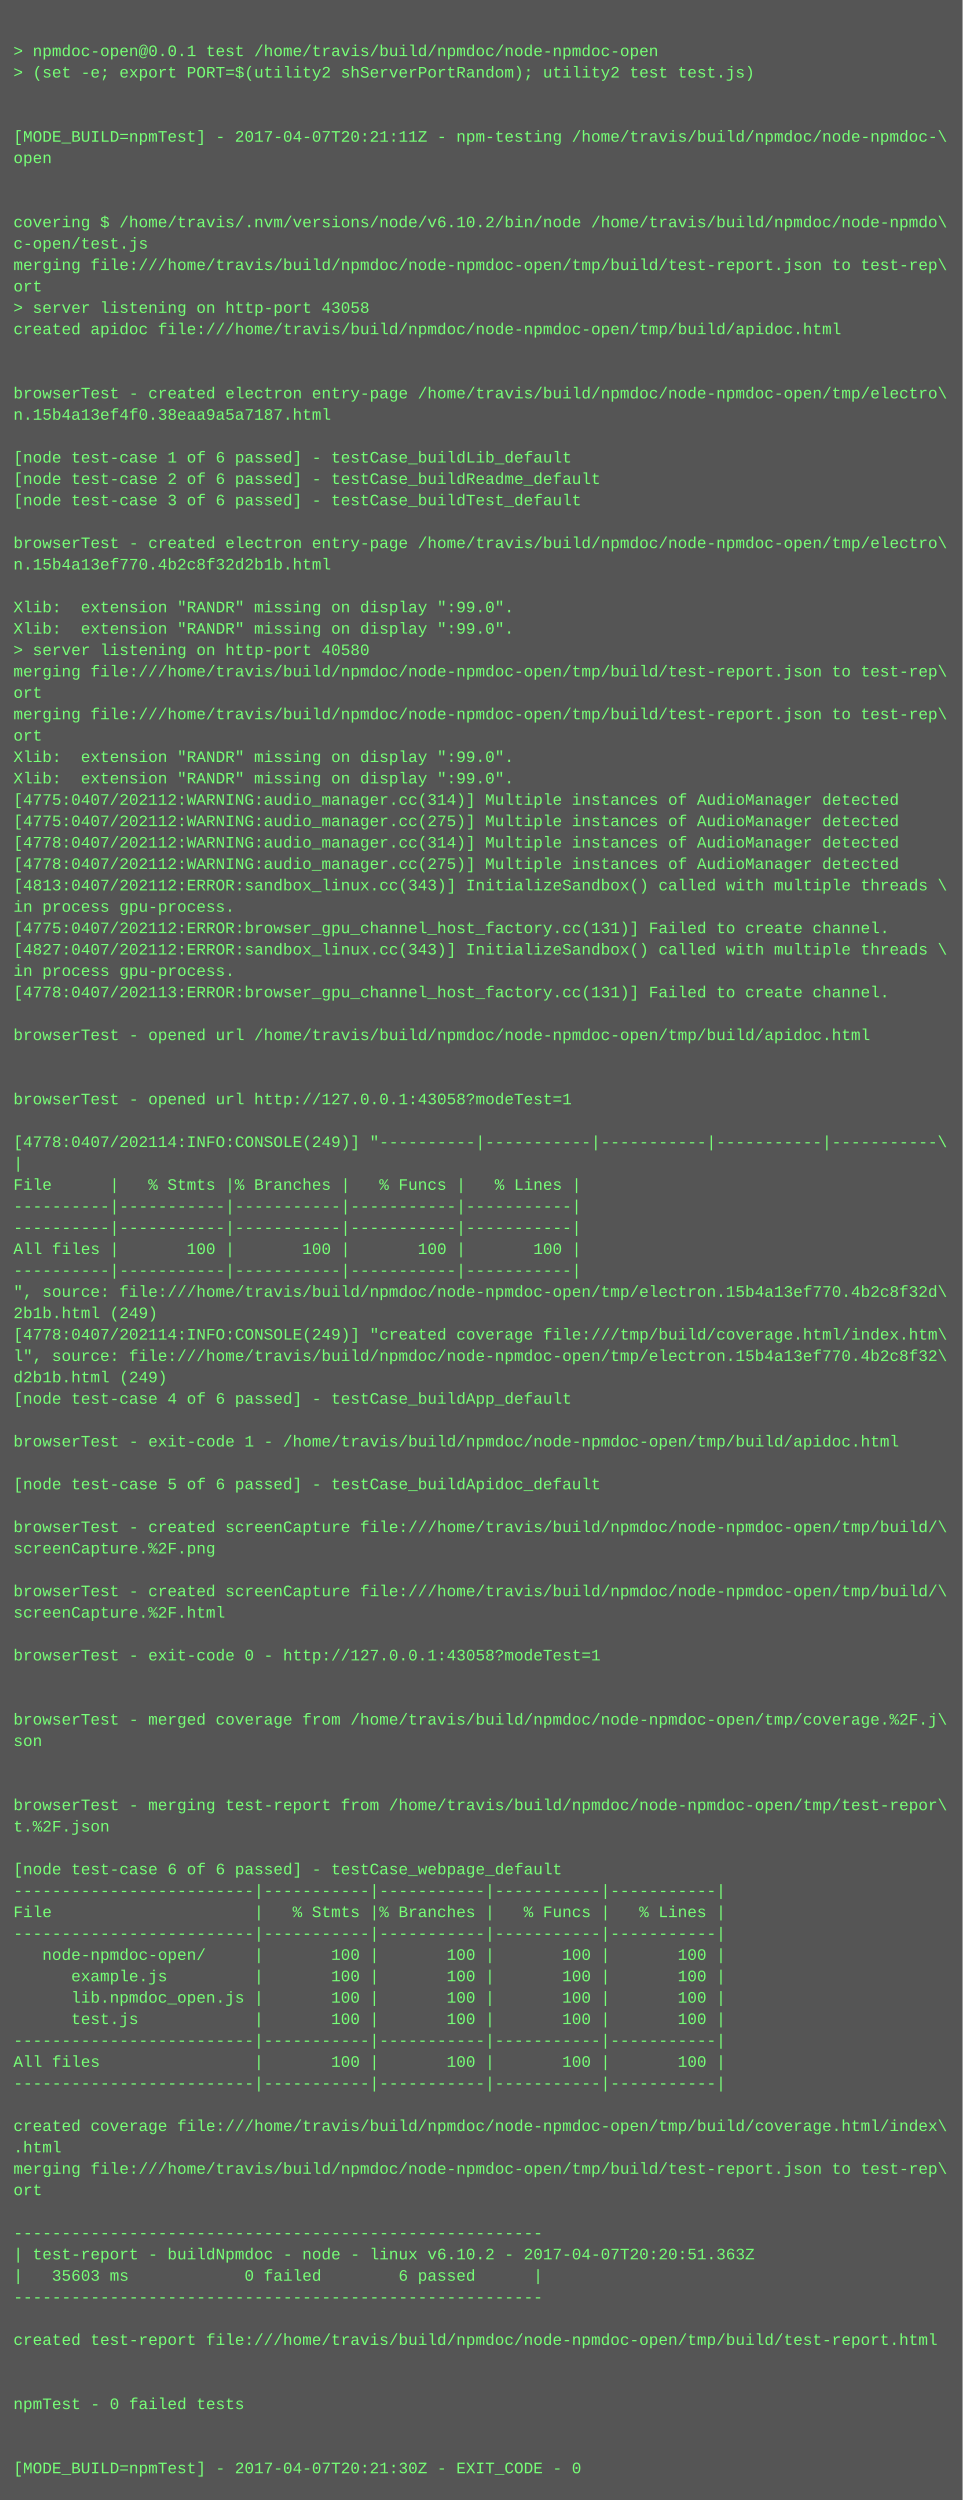
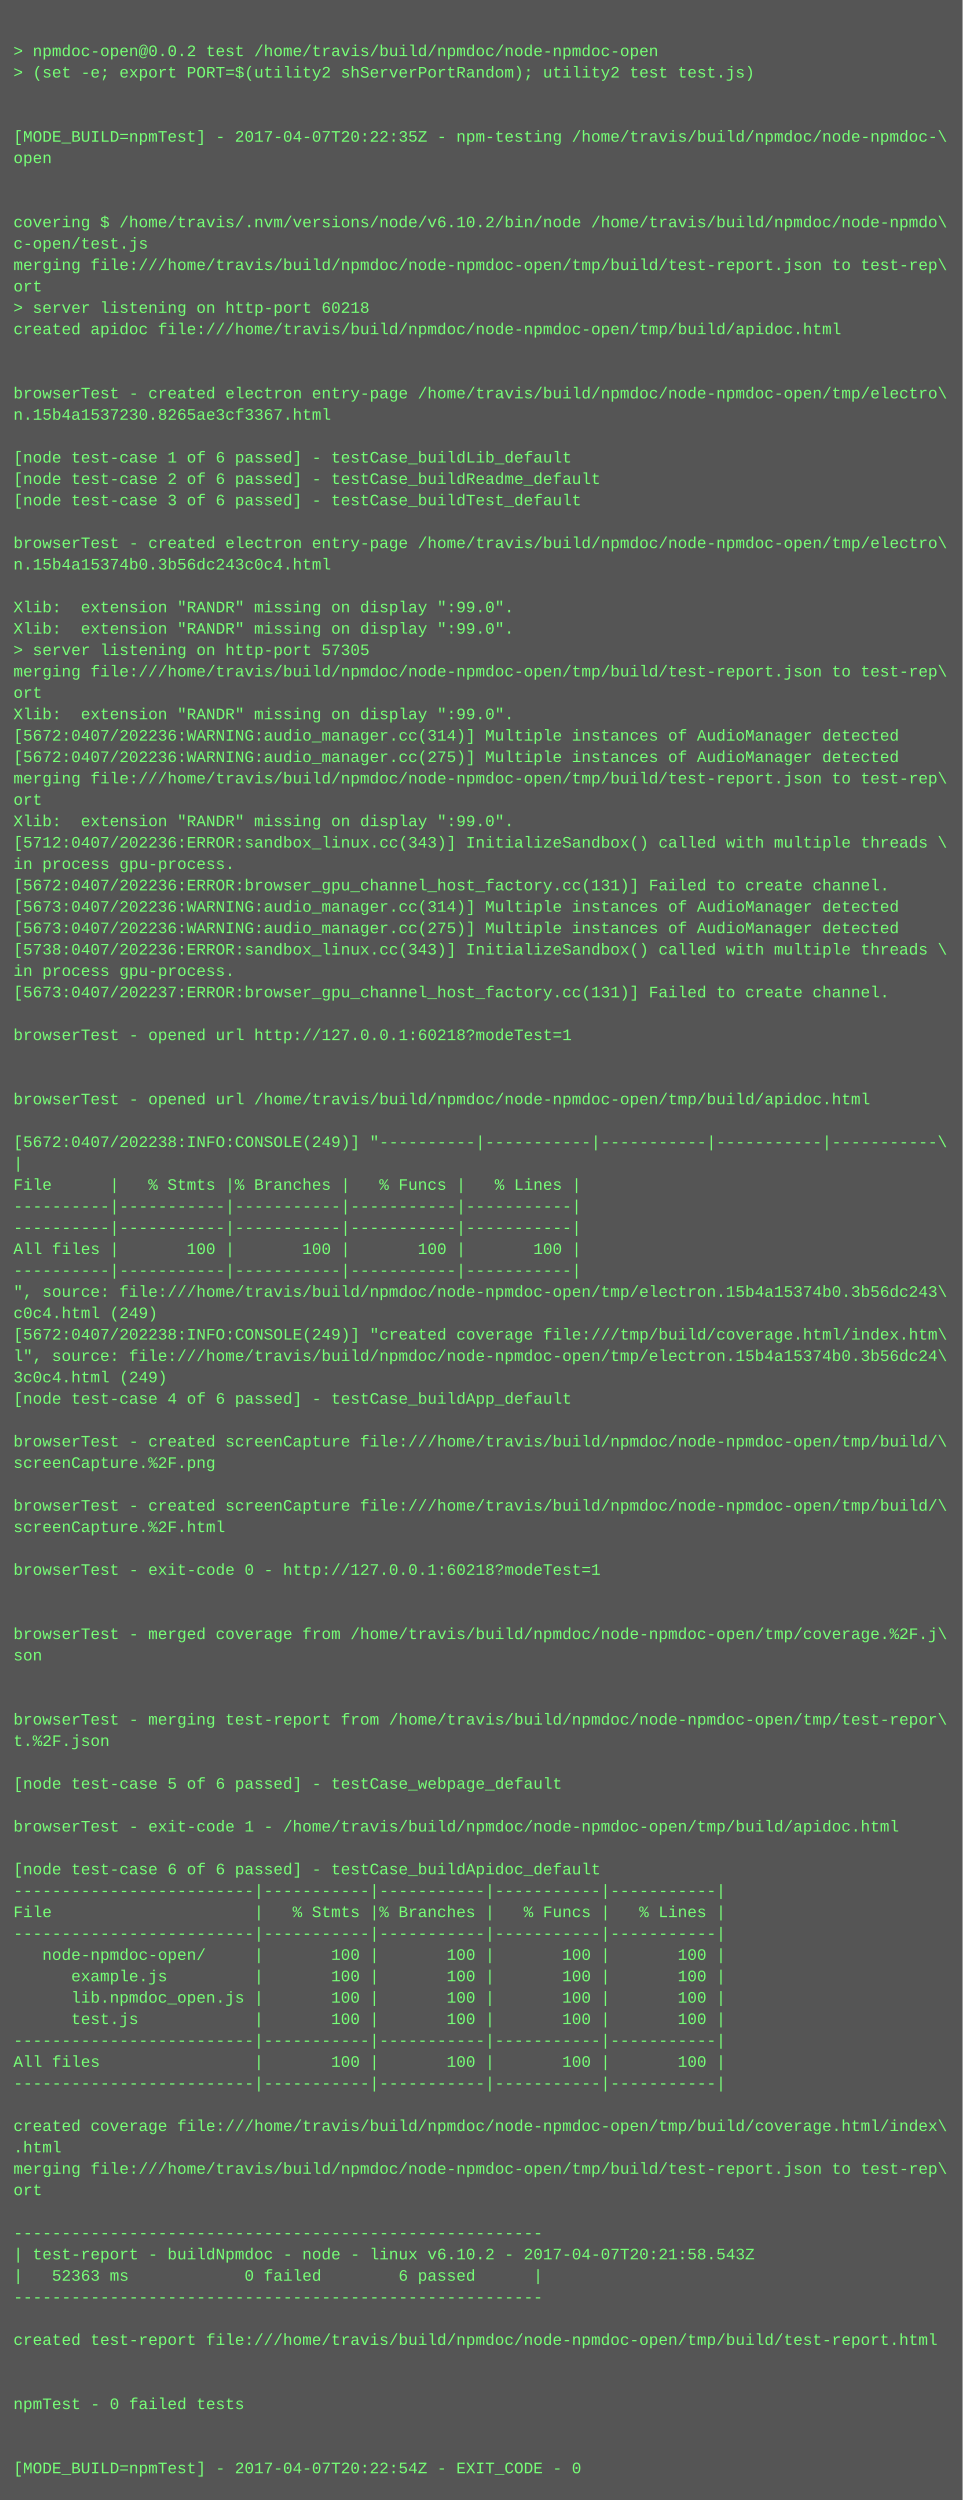
<svg xmlns="http://www.w3.org/2000/svg" height="1870" width="720">
  <rect height="1870" fill="#555" width="720" />
  <text fill="#7f7" font-family="Courier New" font-size="12" xml:space="preserve">
    <tspan x="10" y="26" />
-     <tspan x="10" y="42">&gt; npmdoc-open@0.0.1 test /home/travis/build/npmdoc/node-npmdoc-open</tspan>
+     <tspan x="10" y="42">&gt; npmdoc-open@0.0.2 test /home/travis/build/npmdoc/node-npmdoc-open</tspan>
    <tspan x="10" y="58">&gt; (set -e; export PORT=$(utility2 shServerPortRandom); utility2 test test.js)</tspan>
    <tspan x="10" y="74" />
    <tspan x="10" y="90" />
-     <tspan x="10" y="106">[MODE_BUILD=npmTest] - 2017-04-07T20:21:11Z - npm-testing /home/travis/build/npmdoc/node-npmdoc-\</tspan>
+     <tspan x="10" y="106">[MODE_BUILD=npmTest] - 2017-04-07T20:22:35Z - npm-testing /home/travis/build/npmdoc/node-npmdoc-\</tspan>
    <tspan x="10" y="122">open</tspan>
    <tspan x="10" y="138" />
    <tspan x="10" y="154" />
    <tspan x="10" y="170">covering $ /home/travis/.nvm/versions/node/v6.10.2/bin/node /home/travis/build/npmdoc/node-npmdo\</tspan>
    <tspan x="10" y="186">c-open/test.js</tspan>
    <tspan x="10" y="202">merging file:///home/travis/build/npmdoc/node-npmdoc-open/tmp/build/test-report.json to test-rep\</tspan>
    <tspan x="10" y="218">ort</tspan>
-     <tspan x="10" y="234">&gt; server listening on http-port 43058</tspan>
+     <tspan x="10" y="234">&gt; server listening on http-port 60218</tspan>
    <tspan x="10" y="250">created apidoc file:///home/travis/build/npmdoc/node-npmdoc-open/tmp/build/apidoc.html</tspan>
    <tspan x="10" y="266" />
    <tspan x="10" y="282" />
    <tspan x="10" y="298">browserTest - created electron entry-page /home/travis/build/npmdoc/node-npmdoc-open/tmp/electro\</tspan>
-     <tspan x="10" y="314">n.15b4a13ef4f0.38eaa9a5a7187.html</tspan>
+     <tspan x="10" y="314">n.15b4a1537230.8265ae3cf3367.html</tspan>
    <tspan x="10" y="330" />
    <tspan x="10" y="346">[node test-case 1 of 6 passed] - testCase_buildLib_default</tspan>
    <tspan x="10" y="362">[node test-case 2 of 6 passed] - testCase_buildReadme_default</tspan>
    <tspan x="10" y="378">[node test-case 3 of 6 passed] - testCase_buildTest_default</tspan>
    <tspan x="10" y="394" />
    <tspan x="10" y="410">browserTest - created electron entry-page /home/travis/build/npmdoc/node-npmdoc-open/tmp/electro\</tspan>
-     <tspan x="10" y="426">n.15b4a13ef770.4b2c8f32d2b1b.html</tspan>
+     <tspan x="10" y="426">n.15b4a15374b0.3b56dc243c0c4.html</tspan>
    <tspan x="10" y="442" />
    <tspan x="10" y="458">Xlib:  extension "RANDR" missing on display ":99.0".</tspan>
    <tspan x="10" y="474">Xlib:  extension "RANDR" missing on display ":99.0".</tspan>
-     <tspan x="10" y="490">&gt; server listening on http-port 40580</tspan>
+     <tspan x="10" y="490">&gt; server listening on http-port 57305</tspan>
    <tspan x="10" y="506">merging file:///home/travis/build/npmdoc/node-npmdoc-open/tmp/build/test-report.json to test-rep\</tspan>
    <tspan x="10" y="522">ort</tspan>
-     <tspan x="10" y="538">merging file:///home/travis/build/npmdoc/node-npmdoc-open/tmp/build/test-report.json to test-rep\</tspan>
-     <tspan x="10" y="554">ort</tspan>
-     <tspan x="10" y="570">Xlib:  extension "RANDR" missing on display ":99.0".</tspan>
-     <tspan x="10" y="586">Xlib:  extension "RANDR" missing on display ":99.0".</tspan>
-     <tspan x="10" y="602">[4775:0407/202112:WARNING:audio_manager.cc(314)] Multiple instances of AudioManager detected</tspan>
-     <tspan x="10" y="618">[4775:0407/202112:WARNING:audio_manager.cc(275)] Multiple instances of AudioManager detected</tspan>
-     <tspan x="10" y="634">[4778:0407/202112:WARNING:audio_manager.cc(314)] Multiple instances of AudioManager detected</tspan>
-     <tspan x="10" y="650">[4778:0407/202112:WARNING:audio_manager.cc(275)] Multiple instances of AudioManager detected</tspan>
-     <tspan x="10" y="666">[4813:0407/202112:ERROR:sandbox_linux.cc(343)] InitializeSandbox() called with multiple threads \</tspan>
-     <tspan x="10" y="682">in process gpu-process. </tspan>
-     <tspan x="10" y="698">[4775:0407/202112:ERROR:browser_gpu_channel_host_factory.cc(131)] Failed to create channel.</tspan>
-     <tspan x="10" y="714">[4827:0407/202112:ERROR:sandbox_linux.cc(343)] InitializeSandbox() called with multiple threads \</tspan>
+     <tspan x="10" y="538">Xlib:  extension "RANDR" missing on display ":99.0".</tspan>
+     <tspan x="10" y="554">[5672:0407/202236:WARNING:audio_manager.cc(314)] Multiple instances of AudioManager detected</tspan>
+     <tspan x="10" y="570">[5672:0407/202236:WARNING:audio_manager.cc(275)] Multiple instances of AudioManager detected</tspan>
+     <tspan x="10" y="586">merging file:///home/travis/build/npmdoc/node-npmdoc-open/tmp/build/test-report.json to test-rep\</tspan>
+     <tspan x="10" y="602">ort</tspan>
+     <tspan x="10" y="618">Xlib:  extension "RANDR" missing on display ":99.0".</tspan>
+     <tspan x="10" y="634">[5712:0407/202236:ERROR:sandbox_linux.cc(343)] InitializeSandbox() called with multiple threads \</tspan>
+     <tspan x="10" y="650">in process gpu-process. </tspan>
+     <tspan x="10" y="666">[5672:0407/202236:ERROR:browser_gpu_channel_host_factory.cc(131)] Failed to create channel.</tspan>
+     <tspan x="10" y="682">[5673:0407/202236:WARNING:audio_manager.cc(314)] Multiple instances of AudioManager detected</tspan>
+     <tspan x="10" y="698">[5673:0407/202236:WARNING:audio_manager.cc(275)] Multiple instances of AudioManager detected</tspan>
+     <tspan x="10" y="714">[5738:0407/202236:ERROR:sandbox_linux.cc(343)] InitializeSandbox() called with multiple threads \</tspan>
    <tspan x="10" y="730">in process gpu-process. </tspan>
-     <tspan x="10" y="746">[4778:0407/202113:ERROR:browser_gpu_channel_host_factory.cc(131)] Failed to create channel.</tspan>
+     <tspan x="10" y="746">[5673:0407/202237:ERROR:browser_gpu_channel_host_factory.cc(131)] Failed to create channel.</tspan>
    <tspan x="10" y="762" />
-     <tspan x="10" y="778">browserTest - opened url /home/travis/build/npmdoc/node-npmdoc-open/tmp/build/apidoc.html</tspan>
+     <tspan x="10" y="778">browserTest - opened url http://127.0.0.1:60218?modeTest=1</tspan>
    <tspan x="10" y="794" />
    <tspan x="10" y="810" />
-     <tspan x="10" y="826">browserTest - opened url http://127.0.0.1:43058?modeTest=1</tspan>
+     <tspan x="10" y="826">browserTest - opened url /home/travis/build/npmdoc/node-npmdoc-open/tmp/build/apidoc.html</tspan>
    <tspan x="10" y="842" />
-     <tspan x="10" y="858">[4778:0407/202114:INFO:CONSOLE(249)] "----------|-----------|-----------|-----------|-----------\</tspan>
+     <tspan x="10" y="858">[5672:0407/202238:INFO:CONSOLE(249)] "----------|-----------|-----------|-----------|-----------\</tspan>
    <tspan x="10" y="874">|</tspan>
    <tspan x="10" y="890">File      |   % Stmts |% Branches |   % Funcs |   % Lines |</tspan>
    <tspan x="10" y="906">----------|-----------|-----------|-----------|-----------|</tspan>
    <tspan x="10" y="922">----------|-----------|-----------|-----------|-----------|</tspan>
    <tspan x="10" y="938">All files |       100 |       100 |       100 |       100 |</tspan>
    <tspan x="10" y="954">----------|-----------|-----------|-----------|-----------|</tspan>
-     <tspan x="10" y="970">", source: file:///home/travis/build/npmdoc/node-npmdoc-open/tmp/electron.15b4a13ef770.4b2c8f32d\</tspan>
-     <tspan x="10" y="986">2b1b.html (249)</tspan>
-     <tspan x="10" y="1002">[4778:0407/202114:INFO:CONSOLE(249)] "created coverage file:///tmp/build/coverage.html/index.htm\</tspan>
-     <tspan x="10" y="1018">l", source: file:///home/travis/build/npmdoc/node-npmdoc-open/tmp/electron.15b4a13ef770.4b2c8f32\</tspan>
-     <tspan x="10" y="1034">d2b1b.html (249)</tspan>
+     <tspan x="10" y="970">", source: file:///home/travis/build/npmdoc/node-npmdoc-open/tmp/electron.15b4a15374b0.3b56dc243\</tspan>
+     <tspan x="10" y="986">c0c4.html (249)</tspan>
+     <tspan x="10" y="1002">[5672:0407/202238:INFO:CONSOLE(249)] "created coverage file:///tmp/build/coverage.html/index.htm\</tspan>
+     <tspan x="10" y="1018">l", source: file:///home/travis/build/npmdoc/node-npmdoc-open/tmp/electron.15b4a15374b0.3b56dc24\</tspan>
+     <tspan x="10" y="1034">3c0c4.html (249)</tspan>
    <tspan x="10" y="1050">[node test-case 4 of 6 passed] - testCase_buildApp_default</tspan>
    <tspan x="10" y="1066" />
-     <tspan x="10" y="1082">browserTest - exit-code 1 - /home/travis/build/npmdoc/node-npmdoc-open/tmp/build/apidoc.html</tspan>
-     <tspan x="10" y="1098" />
-     <tspan x="10" y="1114">[node test-case 5 of 6 passed] - testCase_buildApidoc_default</tspan>
-     <tspan x="10" y="1130" />
-     <tspan x="10" y="1146">browserTest - created screenCapture file:///home/travis/build/npmdoc/node-npmdoc-open/tmp/build/\</tspan>
-     <tspan x="10" y="1162">screenCapture.%2F.png</tspan>
-     <tspan x="10" y="1178" />
-     <tspan x="10" y="1194">browserTest - created screenCapture file:///home/travis/build/npmdoc/node-npmdoc-open/tmp/build/\</tspan>
-     <tspan x="10" y="1210">screenCapture.%2F.html</tspan>
-     <tspan x="10" y="1226" />
-     <tspan x="10" y="1242">browserTest - exit-code 0 - http://127.0.0.1:43058?modeTest=1</tspan>
+     <tspan x="10" y="1082">browserTest - created screenCapture file:///home/travis/build/npmdoc/node-npmdoc-open/tmp/build/\</tspan>
+     <tspan x="10" y="1098">screenCapture.%2F.png</tspan>
+     <tspan x="10" y="1114" />
+     <tspan x="10" y="1130">browserTest - created screenCapture file:///home/travis/build/npmdoc/node-npmdoc-open/tmp/build/\</tspan>
+     <tspan x="10" y="1146">screenCapture.%2F.html</tspan>
+     <tspan x="10" y="1162" />
+     <tspan x="10" y="1178">browserTest - exit-code 0 - http://127.0.0.1:60218?modeTest=1</tspan>
+     <tspan x="10" y="1194" />
+     <tspan x="10" y="1210" />
+     <tspan x="10" y="1226">browserTest - merged coverage from /home/travis/build/npmdoc/node-npmdoc-open/tmp/coverage.%2F.j\</tspan>
+     <tspan x="10" y="1242">son</tspan>
    <tspan x="10" y="1258" />
    <tspan x="10" y="1274" />
-     <tspan x="10" y="1290">browserTest - merged coverage from /home/travis/build/npmdoc/node-npmdoc-open/tmp/coverage.%2F.j\</tspan>
-     <tspan x="10" y="1306">son</tspan>
+     <tspan x="10" y="1290">browserTest - merging test-report from /home/travis/build/npmdoc/node-npmdoc-open/tmp/test-repor\</tspan>
+     <tspan x="10" y="1306">t.%2F.json</tspan>
    <tspan x="10" y="1322" />
-     <tspan x="10" y="1338" />
-     <tspan x="10" y="1354">browserTest - merging test-report from /home/travis/build/npmdoc/node-npmdoc-open/tmp/test-repor\</tspan>
-     <tspan x="10" y="1370">t.%2F.json</tspan>
+     <tspan x="10" y="1338">[node test-case 5 of 6 passed] - testCase_webpage_default</tspan>
+     <tspan x="10" y="1354" />
+     <tspan x="10" y="1370">browserTest - exit-code 1 - /home/travis/build/npmdoc/node-npmdoc-open/tmp/build/apidoc.html</tspan>
    <tspan x="10" y="1386" />
-     <tspan x="10" y="1402">[node test-case 6 of 6 passed] - testCase_webpage_default</tspan>
+     <tspan x="10" y="1402">[node test-case 6 of 6 passed] - testCase_buildApidoc_default</tspan>
    <tspan x="10" y="1418">-------------------------|-----------|-----------|-----------|-----------|</tspan>
    <tspan x="10" y="1434">File                     |   % Stmts |% Branches |   % Funcs |   % Lines |</tspan>
    <tspan x="10" y="1450">-------------------------|-----------|-----------|-----------|-----------|</tspan>
    <tspan x="10" y="1466">   node-npmdoc-open/     |       100 |       100 |       100 |       100 |</tspan>
    <tspan x="10" y="1482">      example.js         |       100 |       100 |       100 |       100 |</tspan>
    <tspan x="10" y="1498">      lib.npmdoc_open.js |       100 |       100 |       100 |       100 |</tspan>
    <tspan x="10" y="1514">      test.js            |       100 |       100 |       100 |       100 |</tspan>
    <tspan x="10" y="1530">-------------------------|-----------|-----------|-----------|-----------|</tspan>
    <tspan x="10" y="1546">All files                |       100 |       100 |       100 |       100 |</tspan>
    <tspan x="10" y="1562">-------------------------|-----------|-----------|-----------|-----------|</tspan>
    <tspan x="10" y="1578" />
    <tspan x="10" y="1594">created coverage file:///home/travis/build/npmdoc/node-npmdoc-open/tmp/build/coverage.html/index\</tspan>
    <tspan x="10" y="1610">.html</tspan>
    <tspan x="10" y="1626">merging file:///home/travis/build/npmdoc/node-npmdoc-open/tmp/build/test-report.json to test-rep\</tspan>
    <tspan x="10" y="1642">ort</tspan>
    <tspan x="10" y="1658" />
    <tspan x="10" y="1674">-------------------------------------------------------</tspan>
-     <tspan x="10" y="1690">| test-report - buildNpmdoc - node - linux v6.10.2 - 2017-04-07T20:20:51.363Z</tspan>
-     <tspan x="10" y="1706">|   35603 ms            0 failed        6 passed      |</tspan>
+     <tspan x="10" y="1690">| test-report - buildNpmdoc - node - linux v6.10.2 - 2017-04-07T20:21:58.543Z</tspan>
+     <tspan x="10" y="1706">|   52363 ms            0 failed        6 passed      |</tspan>
    <tspan x="10" y="1722">-------------------------------------------------------</tspan>
    <tspan x="10" y="1738" />
    <tspan x="10" y="1754">created test-report file:///home/travis/build/npmdoc/node-npmdoc-open/tmp/build/test-report.html</tspan>
    <tspan x="10" y="1770" />
    <tspan x="10" y="1786" />
    <tspan x="10" y="1802">npmTest - 0 failed tests</tspan>
    <tspan x="10" y="1818" />
    <tspan x="10" y="1834" />
-     <tspan x="10" y="1850">[MODE_BUILD=npmTest] - 2017-04-07T20:21:30Z - EXIT_CODE - 0</tspan>
+     <tspan x="10" y="1850">[MODE_BUILD=npmTest] - 2017-04-07T20:22:54Z - EXIT_CODE - 0</tspan>
  </text>
</svg>
